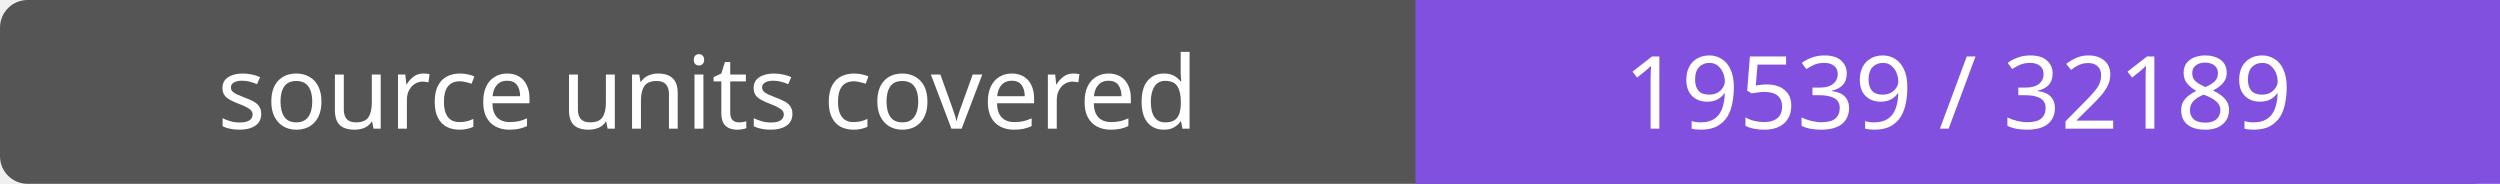
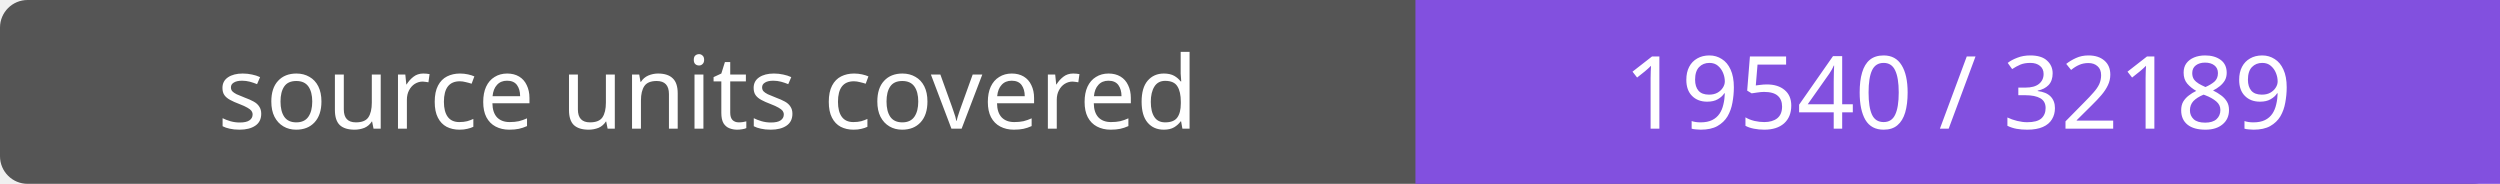
- <svg xmlns="http://www.w3.org/2000/svg" width="272" height="20" role="img" aria-label="source units covered: 19539 / 32189">
+ <svg xmlns="http://www.w3.org/2000/svg" width="272" height="20" role="img" aria-label="source units covered: 19540 / 32189">
  <rect width="272" height="20" rx="3" fill="#555" />
  <path fill="#8250df" d="M154 0h118v20H154z" />
  <g fill="#fff" text-anchor="middle" font-family="Verdana,sans-serif" font-size="11">
    <text x="77.0" y="14">source units covered</text>
-     <text x="213.0" y="14">19539 / 32189</text>
+     <text x="213.0" y="14">19540 / 32189</text>
  </g>
</svg>
